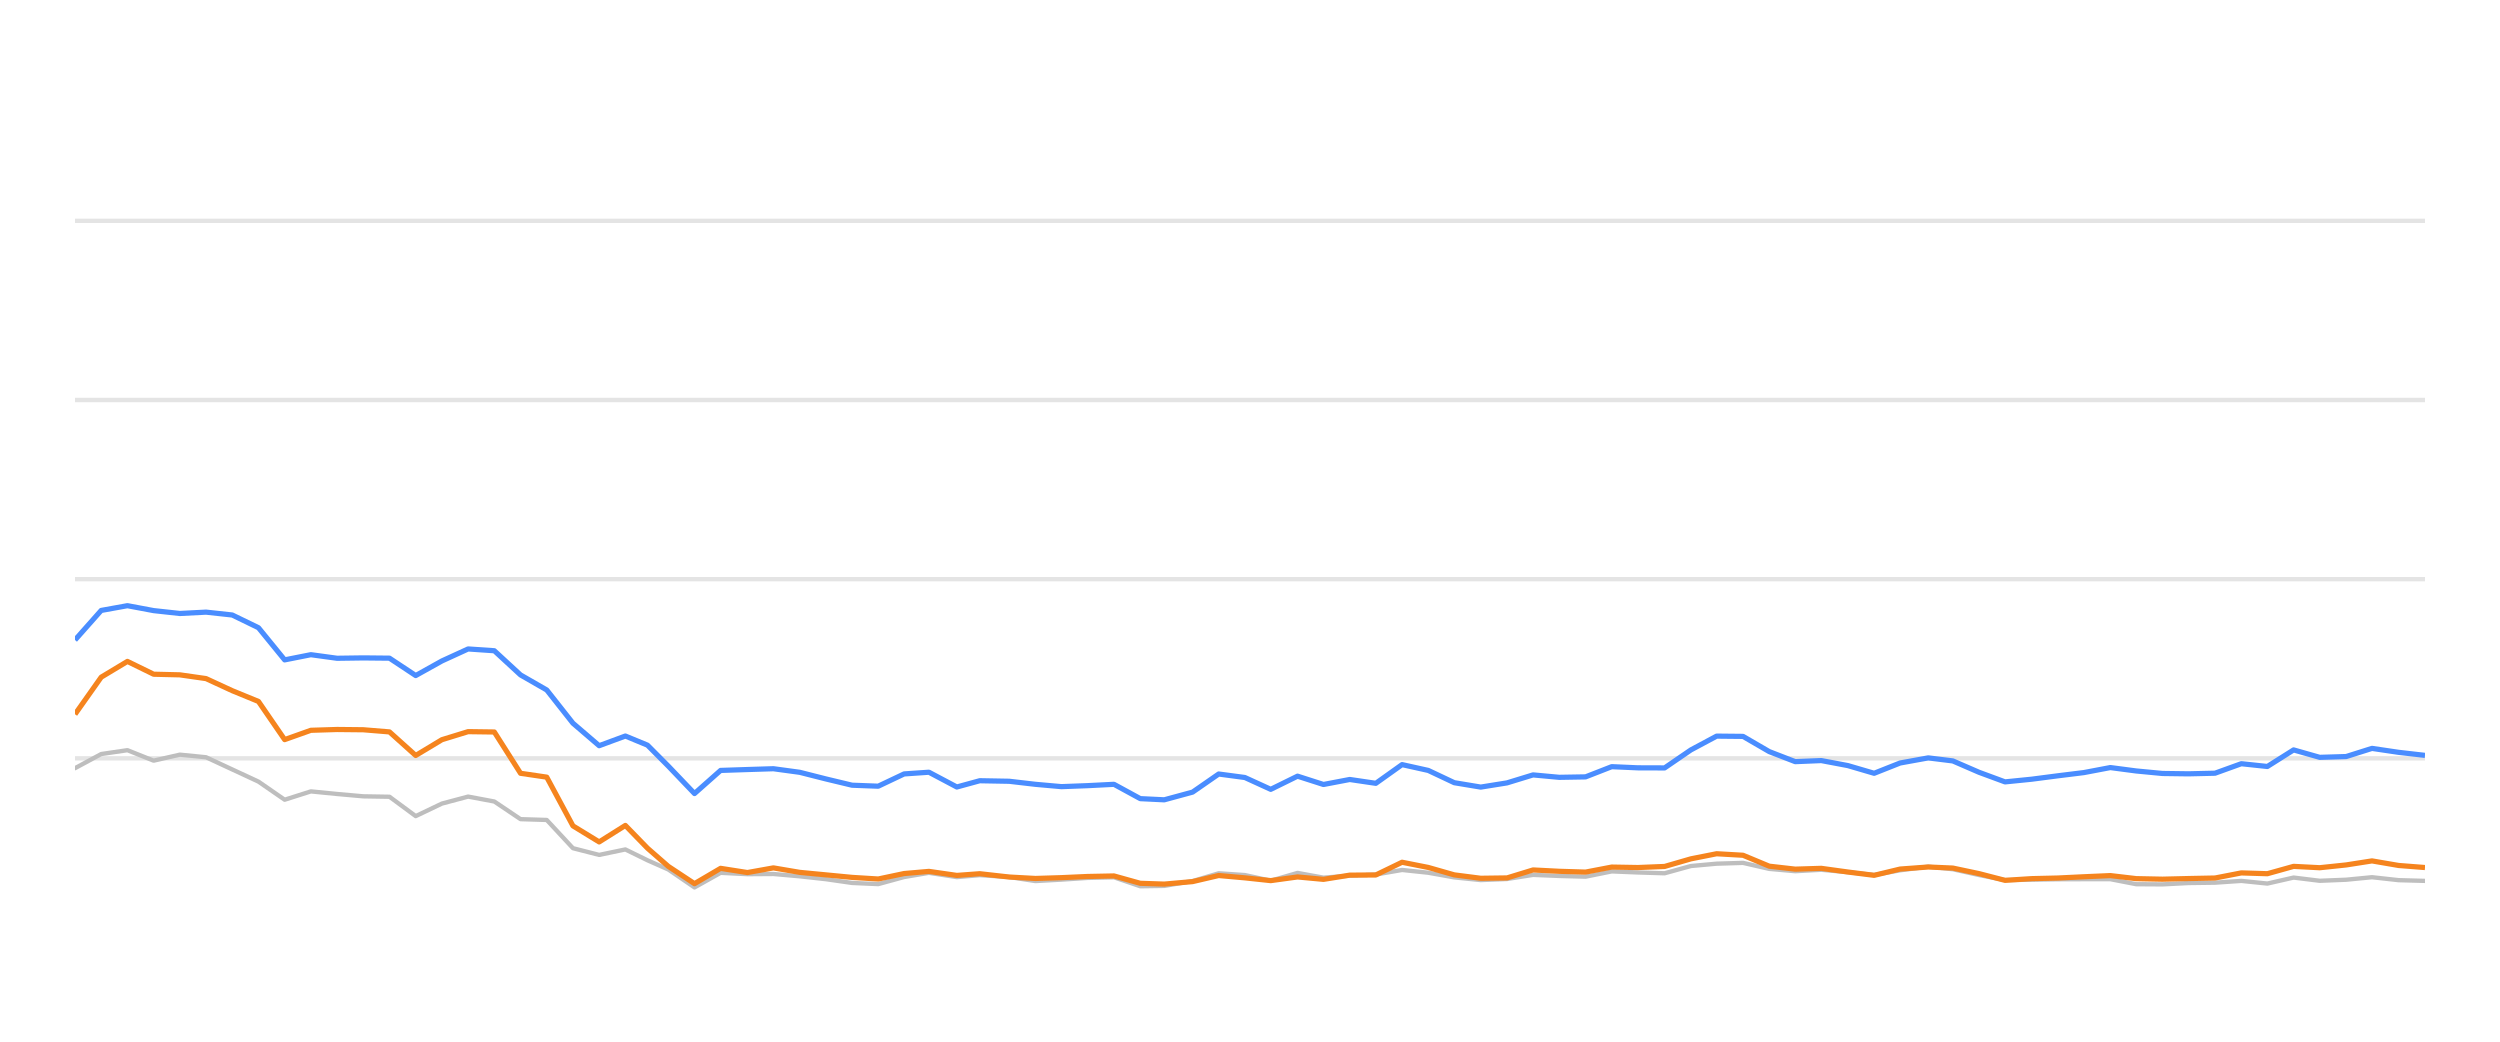
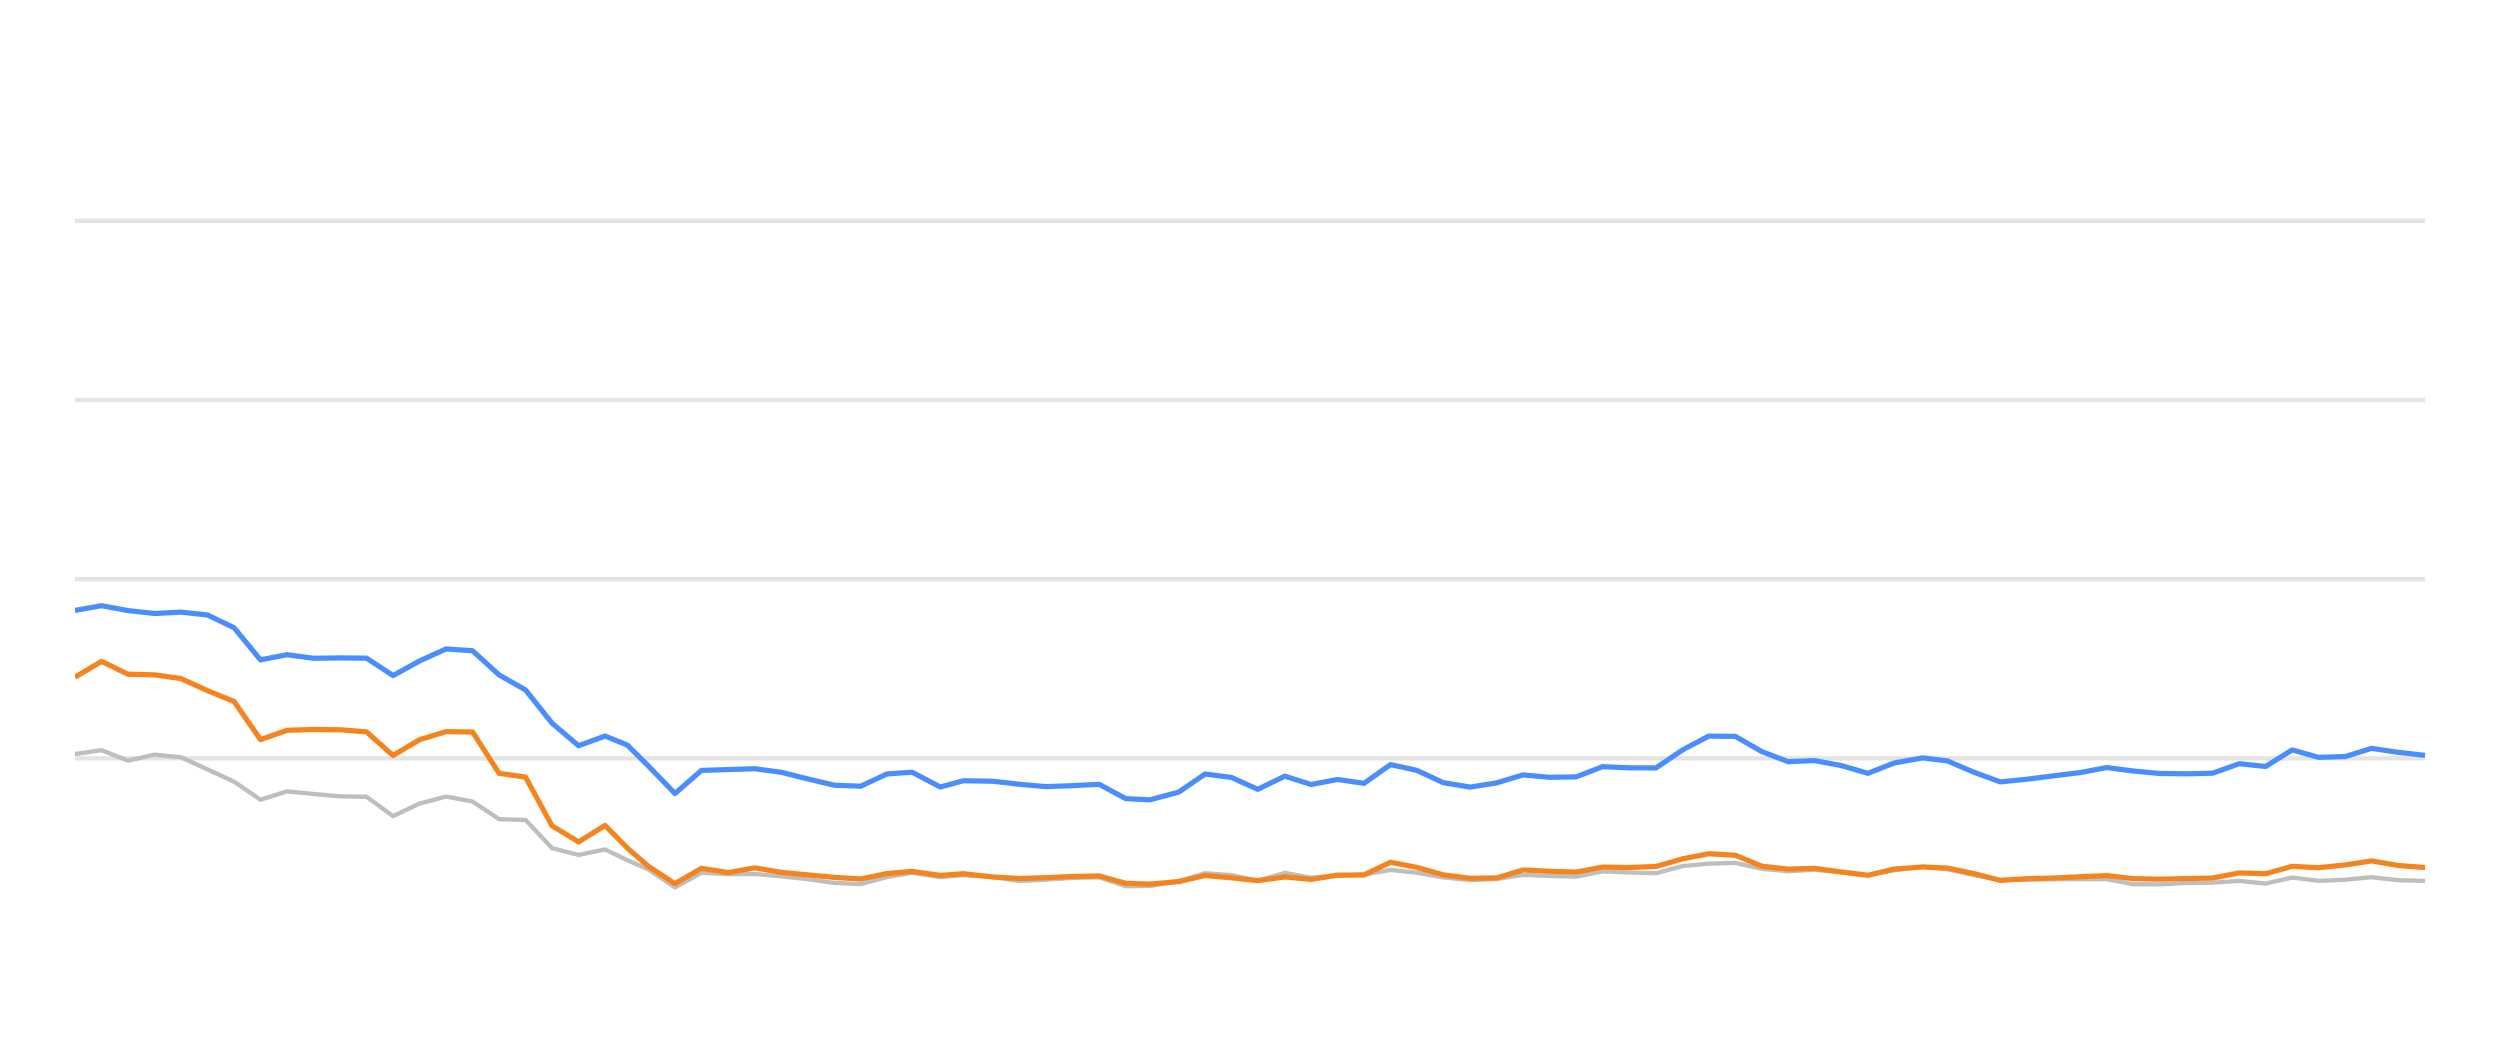
<svg xmlns="http://www.w3.org/2000/svg" width="288pt" height="120pt" viewBox="0 0 288 120" version="1.1">
  <defs>
    <style type="text/css">*{stroke-linejoin: round; stroke-linecap: butt}</style>
  </defs>
  <g id="figure_1">
    <g id="patch_1">
      <path d="M 0 120  L 288 120  L 288 0  L 0 0  L 0 120  z " style="fill: none; opacity: 0" />
    </g>
    <g id="axes_1">
      <g id="patch_2">
        <path d="M 8.64 108  L 279.36 108  L 279.36 4.8  L 8.64 4.8  L 8.64 108  z " style="fill: none" />
      </g>
      <g id="matplotlib.axis_1" />
      <g id="matplotlib.axis_2" />
      <g id="line2d_1">
-         <path d="M 8.64 87.36  L 279.36 87.36  " clip-path="url(#p7e77b40077)" style="fill: none; stroke: #b2b2b2; stroke-opacity: 0.35; stroke-width: 0.5; stroke-linecap: square" />
+         <path d="M 8.64 87.36  L 279.36 87.36  " clip-path="url(#pce0a731cde)" style="fill: none; stroke: #b2b2b2; stroke-opacity: 0.35; stroke-width: 0.5; stroke-linecap: square" />
      </g>
      <g id="line2d_2">
-         <path d="M 8.64 66.72  L 279.36 66.72  " clip-path="url(#p7e77b40077)" style="fill: none; stroke: #b2b2b2; stroke-opacity: 0.35; stroke-width: 0.5; stroke-linecap: square" />
+         <path d="M 8.64 66.72  L 279.36 66.72  " clip-path="url(#pce0a731cde)" style="fill: none; stroke: #b2b2b2; stroke-opacity: 0.35; stroke-width: 0.5; stroke-linecap: square" />
      </g>
      <g id="line2d_3">
-         <path d="M 8.64 46.08  L 279.36 46.08  " clip-path="url(#p7e77b40077)" style="fill: none; stroke: #b2b2b2; stroke-opacity: 0.35; stroke-width: 0.5; stroke-linecap: square" />
+         <path d="M 8.64 46.08  L 279.36 46.08  " clip-path="url(#pce0a731cde)" style="fill: none; stroke: #b2b2b2; stroke-opacity: 0.35; stroke-width: 0.5; stroke-linecap: square" />
      </g>
      <g id="line2d_4">
-         <path d="M 8.64 25.44  L 279.36 25.44  " clip-path="url(#p7e77b40077)" style="fill: none; stroke: #b2b2b2; stroke-opacity: 0.35; stroke-width: 0.5; stroke-linecap: square" />
+         <path d="M 8.64 25.44  L 279.36 25.44  " clip-path="url(#pce0a731cde)" style="fill: none; stroke: #b2b2b2; stroke-opacity: 0.35; stroke-width: 0.5; stroke-linecap: square" />
      </g>
      <g id="line2d_5">
-         <path d="M 8.64 88.495  L 11.659 86.865  L 14.678 86.421  L 17.697 87.628  L 20.716 86.937  L 23.736 87.236  L 26.755 88.64  L 29.774 90.043  L 32.793 92.128  L 35.812 91.168  L 38.831 91.467  L 41.85 91.736  L 44.869 91.787  L 47.889 94.016  L 50.908 92.572  L 53.927 91.767  L 56.946 92.334  L 59.965 94.367  L 62.984 94.46  L 66.003 97.711  L 69.022 98.485  L 72.041 97.855  L 74.59 99.104  L 76.99 100.167  L 80.007 102.231  L 83.013 100.549  L 86.101 100.704  L 89.096 100.683  L 92.132 100.951  L 95.145 101.282  L 98.153 101.715  L 101.171 101.849  L 104.154 101.034  L 107.014 100.549  L 110.227 101.044  L 112.867 100.817  L 116.26 101.034  L 119.276 101.498  L 122.277 101.333  L 125.278 101.137  L 128.331 101.065  L 131.36 102.097  L 134.124 102.056  L 137.387 101.498  L 140.393 100.601  L 143.406 100.807  L 146.39 101.457  L 149.477 100.559  L 152.465 101.106  L 155.491 100.879  L 158.494 100.745  L 161.519 100.219  L 164.537 100.539  L 167.533 101.075  L 170.581 101.385  L 173.609 101.261  L 176.609 100.786  L 179.627 100.91  L 182.658 100.993  L 185.671 100.384  L 188.686 100.508  L 191.763 100.601  L 194.791 99.765  L 197.757 99.496  L 200.799 99.403  L 203.819 100.095  L 206.809 100.363  L 209.811 100.198  L 212.875 100.477  L 215.901 100.797  L 218.892 100.26  L 222.136 99.837  L 224.967 100.136  L 227.99 100.807  L 230.98 101.385  L 234.041 101.344  L 237.068 101.292  L 240.068 101.282  L 243.113 101.282  L 246.093 101.86  L 249.115 101.88  L 252.109 101.725  L 255.173 101.684  L 258.2 101.478  L 261.2 101.787  L 264.224 101.096  L 267.232 101.467  L 270.279 101.344  L 273.252 101.055  L 276.325 101.395  L 279.36 101.478  " clip-path="url(#p7e77b40077)" style="fill: none; stroke: #bebebe; stroke-width: 0.5; stroke-linecap: round" />
+         <path d="M 8.64 86.865  L 11.693 86.421  L 14.746 87.628  L 17.8 86.937  L 20.853 87.236  L 23.906 88.64  L 26.959 90.043  L 30.012 92.128  L 33.065 91.168  L 36.119 91.467  L 39.172 91.736  L 42.225 91.787  L 45.278 94.016  L 48.331 92.572  L 51.384 91.767  L 54.438 92.334  L 57.491 94.367  L 60.544 94.46  L 63.597 97.711  L 66.65 98.485  L 69.703 97.855  L 72.281 99.104  L 74.707 100.167  L 77.759 102.231  L 80.799 100.549  L 83.922 100.704  L 86.95 100.683  L 90.02 100.951  L 93.067 101.282  L 96.109 101.715  L 99.162 101.849  L 102.178 101.034  L 105.07 100.549  L 108.319 101.044  L 110.989 100.817  L 114.421 101.034  L 117.47 101.498  L 120.506 101.333  L 123.54 101.137  L 126.628 101.065  L 129.69 102.097  L 132.486 102.056  L 135.786 101.498  L 138.825 100.601  L 141.873 100.807  L 144.89 101.457  L 148.012 100.559  L 151.034 101.106  L 154.094 100.879  L 157.13 100.745  L 160.19 100.219  L 163.242 100.539  L 166.272 101.075  L 169.354 101.385  L 172.417 101.261  L 175.45 100.786  L 178.502 100.91  L 181.568 100.993  L 184.615 100.384  L 187.664 100.508  L 190.775 100.601  L 193.837 99.765  L 196.837 99.496  L 199.913 99.403  L 202.967 100.095  L 205.991 100.363  L 209.026 100.198  L 212.125 100.477  L 215.185 100.797  L 218.21 100.26  L 221.491 99.837  L 224.354 100.136  L 227.411 100.807  L 230.435 101.385  L 233.53 101.344  L 236.591 101.292  L 239.625 101.282  L 242.705 101.282  L 245.718 101.86  L 248.774 101.88  L 251.801 101.725  L 254.9 101.684  L 257.961 101.478  L 260.995 101.787  L 264.053 101.096  L 267.095 101.467  L 270.177 101.344  L 273.183 101.055  L 276.291 101.395  L 279.36 101.478  " clip-path="url(#pce0a731cde)" style="fill: none; stroke: #bebebe; stroke-width: 0.5; stroke-linecap: round" />
      </g>
      <g id="line2d_6">
-         <path d="M 8.64 73.727  L 11.659 70.322  L 14.678 69.775  L 17.697 70.342  L 20.716 70.673  L 23.736 70.518  L 26.755 70.848  L 29.774 72.313  L 32.793 76.018  L 35.812 75.42  L 38.831 75.833  L 41.85 75.791  L 44.869 75.822  L 47.889 77.824  L 50.908 76.142  L 53.927 74.759  L 56.946 74.966  L 59.965 77.752  L 62.984 79.486  L 66.003 83.315  L 69.022 85.905  L 72.041 84.79  L 74.59 85.843  L 76.99 88.258  L 80.007 91.416  L 83.013 88.753  L 86.101 88.65  L 89.096 88.557  L 92.132 88.97  L 95.145 89.734  L 98.153 90.456  L 101.171 90.57  L 104.154 89.156  L 107.014 88.96  L 110.227 90.662  L 112.867 89.94  L 116.26 90.002  L 119.276 90.353  L 122.277 90.621  L 125.278 90.508  L 128.331 90.353  L 131.36 92.004  L 134.124 92.138  L 137.387 91.251  L 140.393 89.166  L 143.406 89.568  L 146.39 90.931  L 149.477 89.414  L 152.465 90.373  L 155.491 89.796  L 158.494 90.239  L 161.519 88.082  L 164.537 88.753  L 167.533 90.167  L 170.581 90.673  L 173.609 90.188  L 176.609 89.269  L 179.627 89.548  L 182.658 89.496  L 185.671 88.32  L 188.686 88.454  L 191.763 88.464  L 194.791 86.39  L 197.757 84.801  L 200.799 84.832  L 203.819 86.586  L 206.809 87.742  L 209.811 87.618  L 212.875 88.196  L 215.901 89.083  L 218.892 87.897  L 222.136 87.308  L 224.967 87.659  L 227.99 88.97  L 230.98 90.074  L 234.041 89.765  L 237.068 89.372  L 240.068 89.001  L 243.113 88.423  L 246.093 88.815  L 249.115 89.104  L 252.109 89.145  L 255.173 89.073  L 258.2 87.979  L 261.2 88.299  L 264.224 86.39  L 267.232 87.246  L 270.279 87.154  L 273.252 86.214  L 276.325 86.669  L 279.36 87.019  " clip-path="url(#p7e77b40077)" style="fill: none; stroke: #4a8dff; stroke-width: 0.6" />
+         <path d="M 8.64 70.322  L 11.693 69.775  L 14.746 70.342  L 17.8 70.673  L 20.853 70.518  L 23.906 70.848  L 26.959 72.313  L 30.012 76.018  L 33.065 75.42  L 36.119 75.833  L 39.172 75.791  L 42.225 75.822  L 45.278 77.824  L 48.331 76.142  L 51.384 74.759  L 54.438 74.966  L 57.491 77.752  L 60.544 79.486  L 63.597 83.315  L 66.65 85.905  L 69.703 84.79  L 72.281 85.843  L 74.707 88.258  L 77.759 91.416  L 80.799 88.753  L 83.922 88.65  L 86.95 88.557  L 90.02 88.97  L 93.067 89.734  L 96.109 90.456  L 99.162 90.57  L 102.178 89.156  L 105.07 88.96  L 108.319 90.662  L 110.989 89.94  L 114.421 90.002  L 117.47 90.353  L 120.506 90.621  L 123.54 90.508  L 126.628 90.353  L 129.69 92.004  L 132.486 92.138  L 135.786 91.251  L 138.825 89.166  L 141.873 89.568  L 144.89 90.931  L 148.012 89.414  L 151.034 90.373  L 154.094 89.796  L 157.13 90.239  L 160.19 88.082  L 163.242 88.753  L 166.272 90.167  L 169.354 90.673  L 172.417 90.188  L 175.45 89.269  L 178.502 89.548  L 181.568 89.496  L 184.615 88.32  L 187.664 88.454  L 190.775 88.464  L 193.837 86.39  L 196.837 84.801  L 199.913 84.832  L 202.967 86.586  L 205.991 87.742  L 209.026 87.618  L 212.125 88.196  L 215.185 89.083  L 218.21 87.897  L 221.491 87.308  L 224.354 87.659  L 227.411 88.97  L 230.435 90.074  L 233.53 89.765  L 236.591 89.372  L 239.625 89.001  L 242.705 88.423  L 245.718 88.815  L 248.774 89.104  L 251.801 89.145  L 254.9 89.073  L 257.961 87.979  L 260.995 88.299  L 264.053 86.39  L 267.095 87.246  L 270.177 87.154  L 273.183 86.214  L 276.291 86.669  L 279.36 87.019  " clip-path="url(#pce0a731cde)" style="fill: none; stroke: #4a8dff; stroke-width: 0.6" />
      </g>
      <g id="line2d_7">
-         <path d="M 8.64 82.283  L 11.659 78.01  L 14.678 76.194  L 17.697 77.67  L 20.716 77.742  L 23.736 78.175  L 26.755 79.568  L 29.774 80.807  L 32.793 85.203  L 35.812 84.13  L 38.831 84.037  L 41.85 84.068  L 44.869 84.316  L 47.889 87.03  L 50.908 85.213  L 53.927 84.285  L 56.946 84.326  L 59.965 89.083  L 62.984 89.527  L 66.003 95.141  L 69.022 96.989  L 72.041 95.09  L 74.59 97.711  L 76.99 99.806  L 80.007 101.798  L 83.013 100.033  L 86.101 100.518  L 89.096 99.981  L 92.132 100.497  L 95.145 100.786  L 98.153 101.075  L 101.171 101.261  L 104.154 100.632  L 107.014 100.384  L 110.227 100.848  L 112.867 100.652  L 116.26 101.034  L 119.276 101.199  L 122.277 101.106  L 125.278 100.972  L 128.331 100.91  L 131.36 101.756  L 134.124 101.849  L 137.387 101.56  L 140.393 100.859  L 143.406 101.127  L 146.39 101.447  L 149.477 101.024  L 152.465 101.302  L 155.491 100.817  L 158.494 100.797  L 161.519 99.331  L 164.537 99.93  L 167.533 100.786  L 170.581 101.178  L 173.609 101.137  L 176.609 100.219  L 179.627 100.374  L 182.658 100.466  L 185.671 99.888  L 188.686 99.94  L 191.763 99.816  L 194.791 98.939  L 197.757 98.351  L 200.799 98.526  L 203.819 99.785  L 206.809 100.126  L 209.811 100.033  L 212.875 100.456  L 215.901 100.838  L 218.892 100.116  L 222.136 99.878  L 224.967 100.002  L 227.99 100.642  L 230.98 101.416  L 234.041 101.22  L 237.068 101.148  L 240.068 101.003  L 243.113 100.869  L 246.093 101.22  L 249.115 101.282  L 252.109 101.209  L 255.173 101.148  L 258.2 100.559  L 261.2 100.652  L 264.224 99.806  L 267.232 99.961  L 270.279 99.641  L 273.252 99.176  L 276.325 99.703  L 279.36 99.94  " clip-path="url(#p7e77b40077)" style="fill: none; stroke: #f5841e; stroke-width: 0.6" />
+         <path d="M 8.64 78.01  L 11.693 76.194  L 14.746 77.67  L 17.8 77.742  L 20.853 78.175  L 23.906 79.568  L 26.959 80.807  L 30.012 85.203  L 33.065 84.13  L 36.119 84.037  L 39.172 84.068  L 42.225 84.316  L 45.278 87.03  L 48.331 85.213  L 51.384 84.285  L 54.438 84.326  L 57.491 89.083  L 60.544 89.527  L 63.597 95.141  L 66.65 96.989  L 69.703 95.09  L 72.281 97.711  L 74.707 99.806  L 77.759 101.798  L 80.799 100.033  L 83.922 100.518  L 86.95 99.981  L 90.02 100.497  L 93.067 100.786  L 96.109 101.075  L 99.162 101.261  L 102.178 100.632  L 105.07 100.384  L 108.319 100.848  L 110.989 100.652  L 114.421 101.034  L 117.47 101.199  L 120.506 101.106  L 123.54 100.972  L 126.628 100.91  L 129.69 101.756  L 132.486 101.849  L 135.786 101.56  L 138.825 100.859  L 141.873 101.127  L 144.89 101.447  L 148.012 101.024  L 151.034 101.302  L 154.094 100.817  L 157.13 100.797  L 160.19 99.331  L 163.242 99.93  L 166.272 100.786  L 169.354 101.178  L 172.417 101.137  L 175.45 100.219  L 178.502 100.374  L 181.568 100.466  L 184.615 99.888  L 187.664 99.94  L 190.775 99.816  L 193.837 98.939  L 196.837 98.351  L 199.913 98.526  L 202.967 99.785  L 205.991 100.126  L 209.026 100.033  L 212.125 100.456  L 215.185 100.838  L 218.21 100.116  L 221.491 99.878  L 224.354 100.002  L 227.411 100.642  L 230.435 101.416  L 233.53 101.22  L 236.591 101.148  L 239.625 101.003  L 242.705 100.869  L 245.718 101.22  L 248.774 101.282  L 251.801 101.209  L 254.9 101.148  L 257.961 100.559  L 260.995 100.652  L 264.053 99.806  L 267.095 99.961  L 270.177 99.641  L 273.183 99.176  L 276.291 99.703  L 279.36 99.94  " clip-path="url(#pce0a731cde)" style="fill: none; stroke: #f5841e; stroke-width: 0.6" />
      </g>
    </g>
  </g>
  <defs>
-     <clipPath id="p7e77b40077">
+     <clipPath id="pce0a731cde">
      <rect x="8.64" y="4.8" width="270.72" height="103.2" />
    </clipPath>
  </defs>
</svg>
